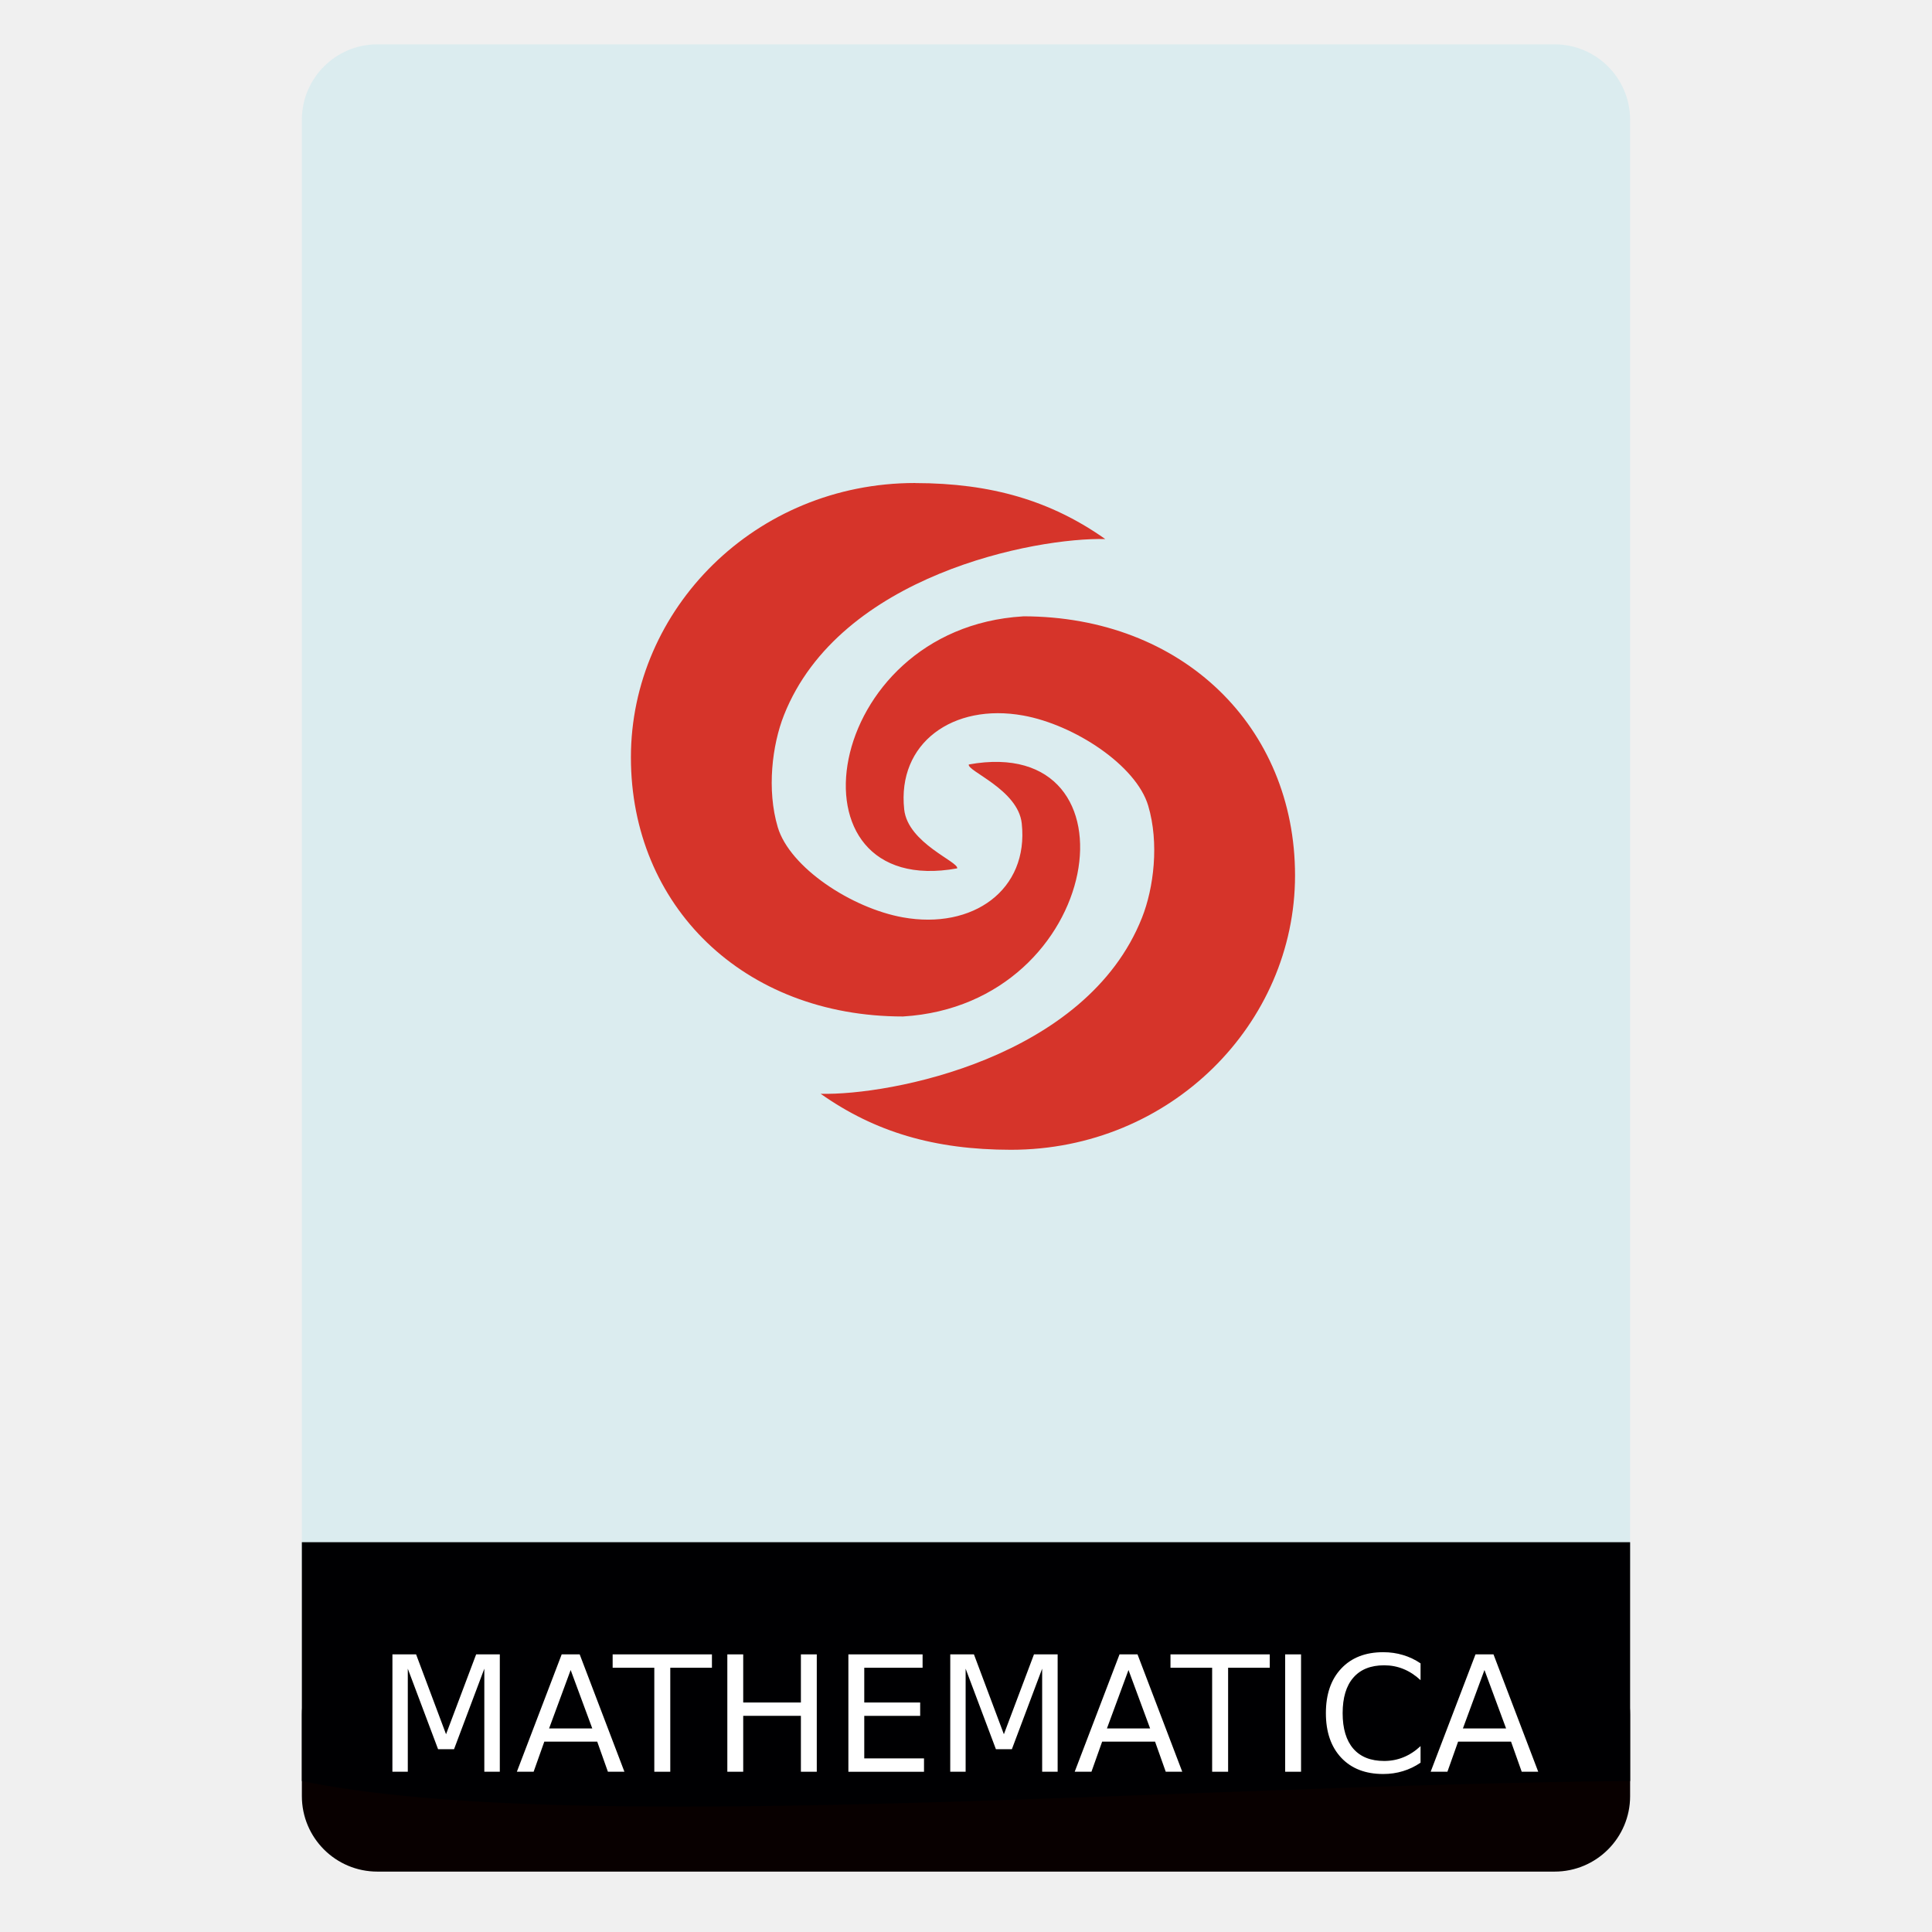
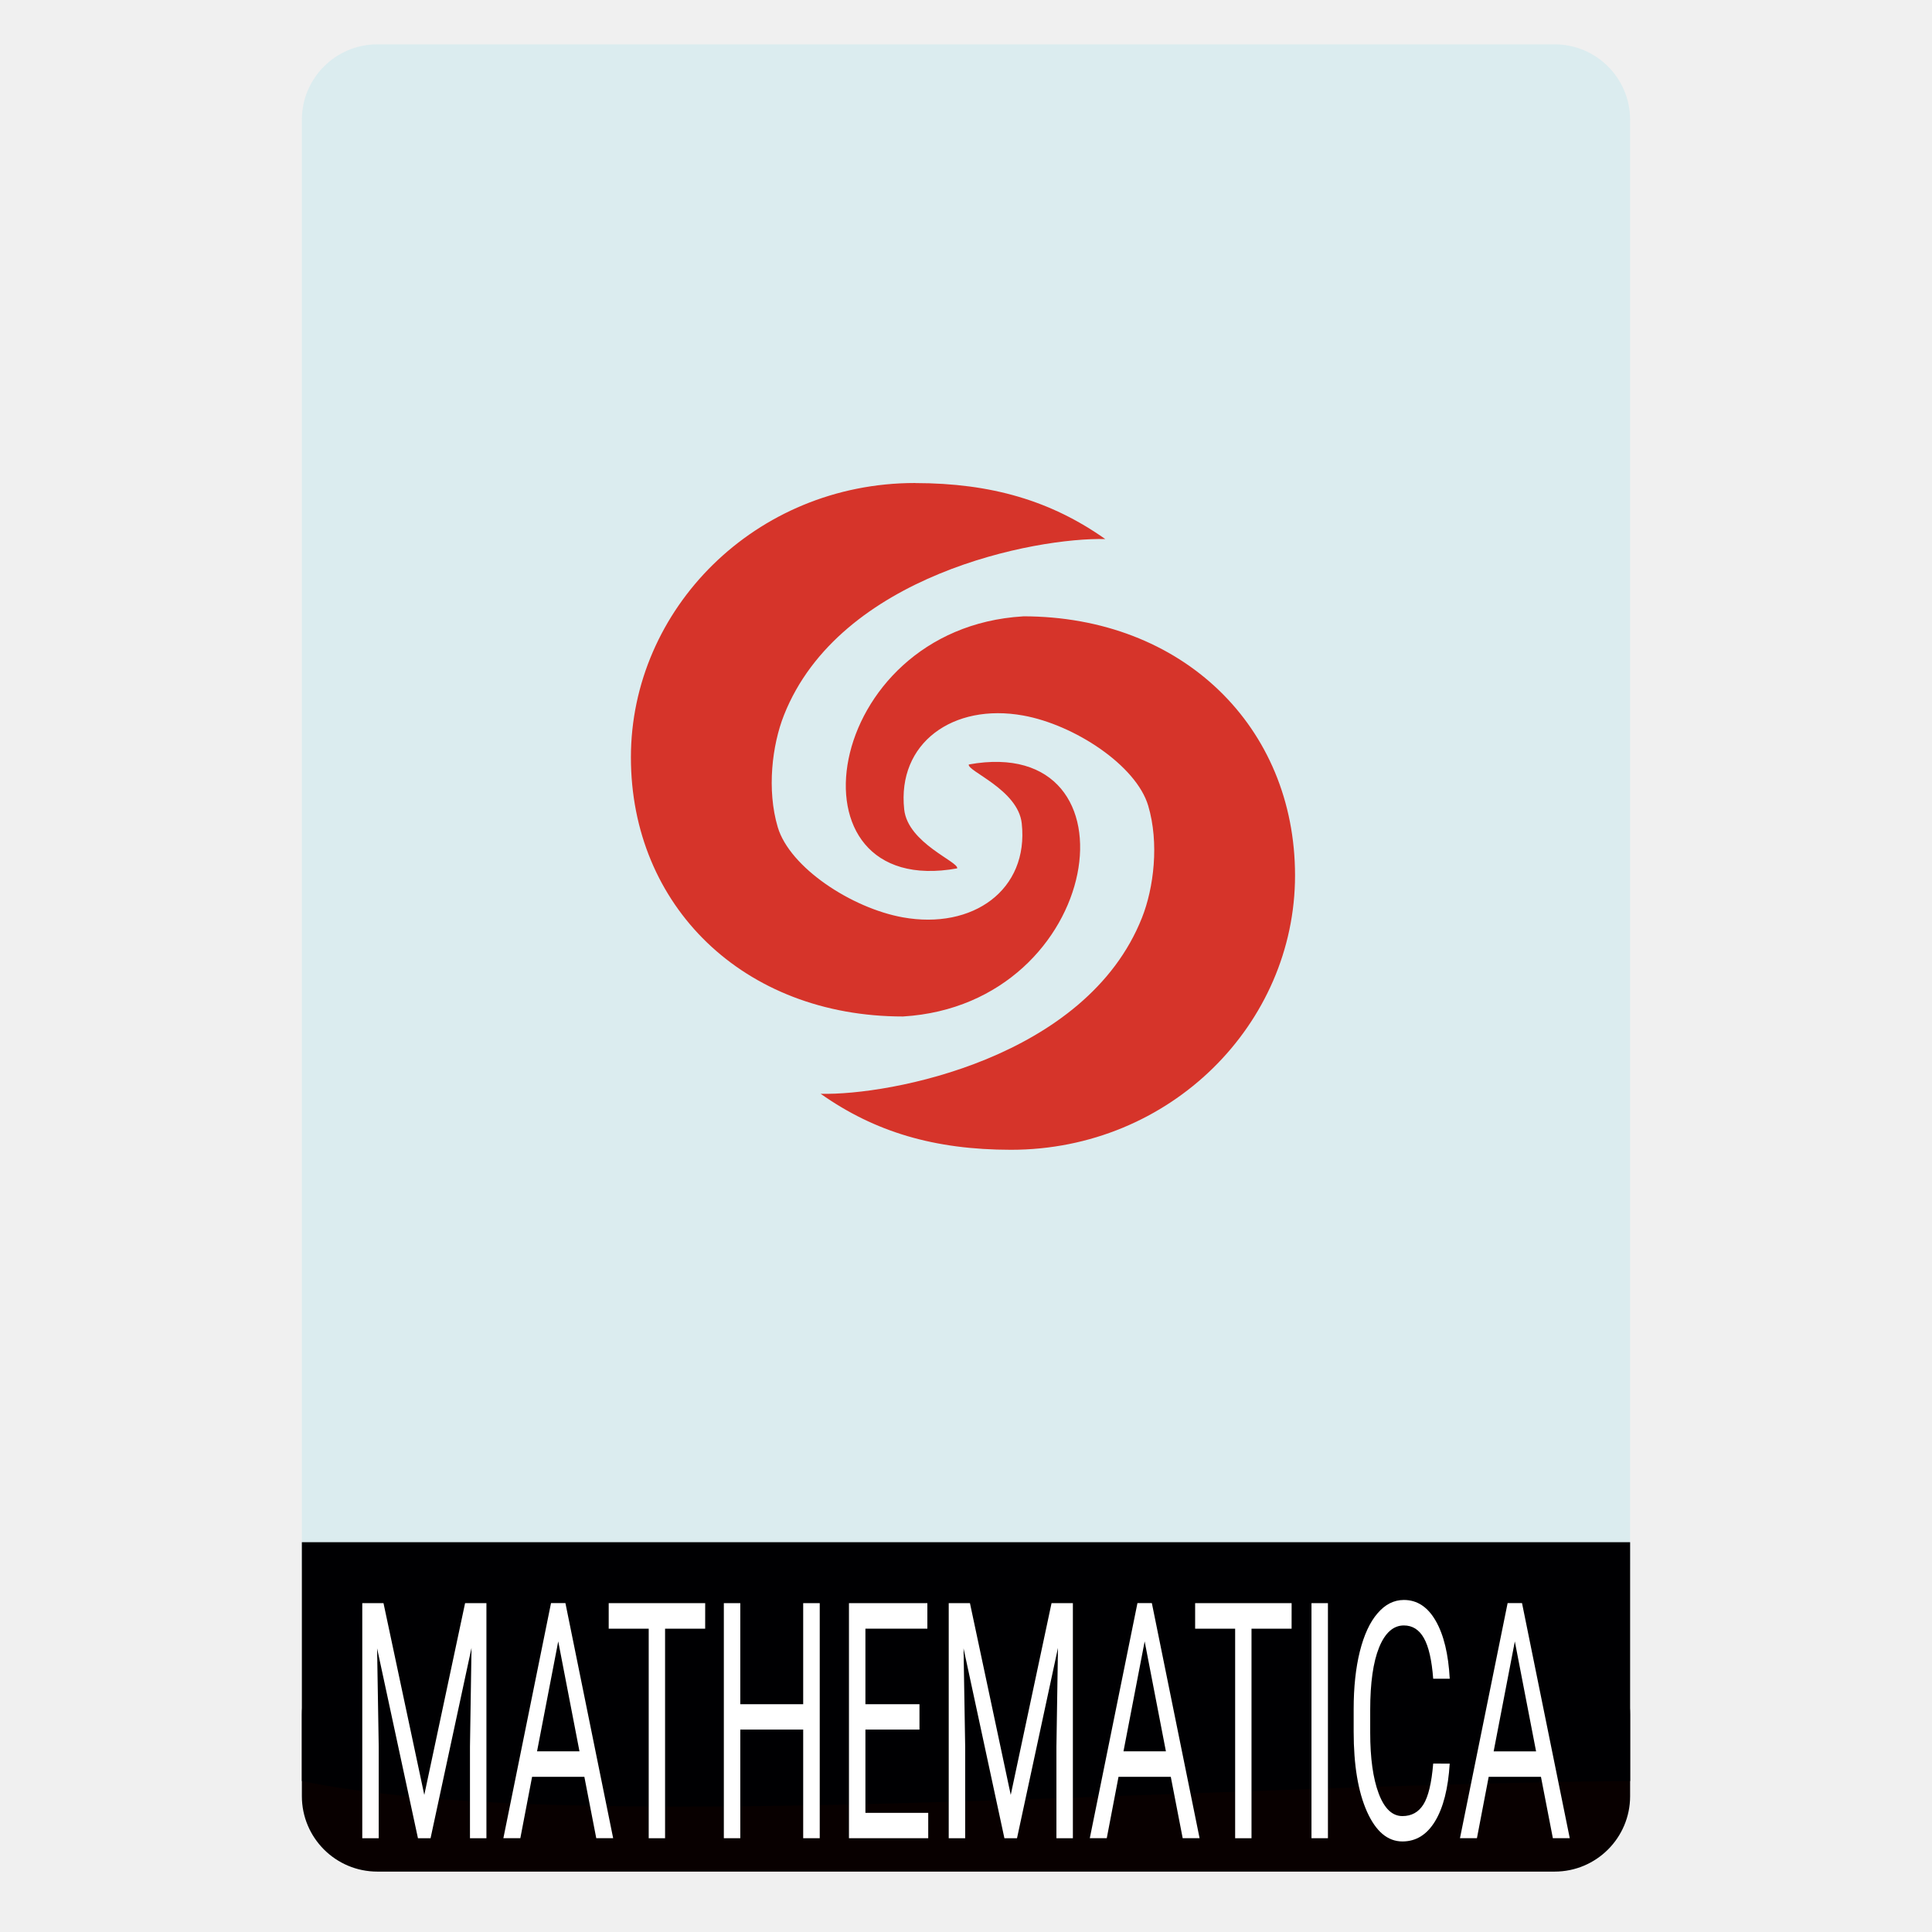
<svg xmlns="http://www.w3.org/2000/svg" height="64" viewBox="0 0 64 64" width="64" version="1.1" id="svg33">
  <defs id="defs37">
    <font horiz-adv-x="1024" id="font956">
      <font-face units-per-em="1024" id="font-face958" font-family="SVGFont 1" />
      <missing-glyph d="M0,0h1000v1024h-1000z" id="missing-glyph960" />
    </font>
    <font horiz-adv-x="1024" id="font962">
      <font-face units-per-em="1024" id="font-face964" font-family="SVGFont 2" />
      <missing-glyph d="M0,0h1000v1024h-1000z" id="missing-glyph966" />
    </font>
  </defs>
  <linearGradient id="a" gradientTransform="matrix(1.07499 0 0 1.02929 56.68895 -.015285)" gradientUnits="userSpaceOnUse" x1="-74.929" x2="-75.26" y1="52.199" y2="2.356">
    <stop offset="0" stop-color="#2aaa76" id="stop2" />
    <stop offset="1" stop-color="#3ec380" id="stop4" />
  </linearGradient>
  <g transform="translate(56.39177,-0.176777)" id="g31">
    <rect height="7.699" ry="2.5" width="44" x="-46.392" y="54.477" id="rect7" style="fill:#080000;fill-opacity:1" />
    <rect height="52.832" ry="2.5" width="44" x="-46.392" y="1.646" id="rect9" style="fill:#dbecef;fill-opacity:1" />
    <path d="m -46.392,51.264 h 44 v 7.912 c -15.074,0.13 -35.119,1.84 -44,0 z" id="path11" style="fill:#000002;fill-opacity:1" />
    <g id="g1130">
-       <g aria-label="MATHEMATICA" style="font-style:normal;font-weight:normal;font-size:5.333px;line-height:1.25;font-family:sans-serif;letter-spacing:0px;word-spacing:0px;fill:#000000;fill-opacity:1;stroke:none" id="text978">
-         <path d="m -43.392,54.98 h 0.784 l 0.992,2.646 0.997,-2.646 h 0.784 v 3.888 h -0.513 v -3.414 l -1.003,2.667 h -0.529 l -1.003,-2.667 v 3.414 h -0.51 z" style="font-style:normal;font-variant:normal;font-weight:normal;font-stretch:normal;font-family:Gubbi;-inkscape-font-specification:Gubbi;fill:#ffffff;fill-opacity:1" id="path1081" />
-         <path d="m -37.488,55.498 -0.714,1.935 h 1.43 z m -0.297,-0.518 h 0.596 l 1.482,3.888 h -0.547 l -0.354,-0.997 h -1.753 l -0.354,0.997 h -0.555 z" style="font-style:normal;font-variant:normal;font-weight:normal;font-stretch:normal;font-family:Gubbi;-inkscape-font-specification:Gubbi;fill:#ffffff;fill-opacity:1" id="path1083" />
-         <path d="m -36.097,54.98 h 3.289 v 0.443 h -1.38 v 3.445 h -0.529 v -3.445 h -1.38 z" style="font-style:normal;font-variant:normal;font-weight:normal;font-stretch:normal;font-family:Gubbi;-inkscape-font-specification:Gubbi;fill:#ffffff;fill-opacity:1" id="path1085" />
-         <path d="m -32.298,54.98 h 0.526 v 1.594 h 1.911 v -1.594 h 0.526 v 3.888 h -0.526 v -1.852 h -1.911 v 1.852 h -0.526 z" style="font-style:normal;font-variant:normal;font-weight:normal;font-stretch:normal;font-family:Gubbi;-inkscape-font-specification:Gubbi;fill:#ffffff;fill-opacity:1" id="path1087" />
-         <path d="m -28.288,54.98 h 2.458 v 0.443 h -1.932 v 1.151 h 1.852 v 0.443 h -1.852 v 1.409 h 1.979 v 0.443 h -2.505 z" style="font-style:normal;font-variant:normal;font-weight:normal;font-stretch:normal;font-family:Gubbi;-inkscape-font-specification:Gubbi;fill:#ffffff;fill-opacity:1" id="path1089" />
-         <path d="m -24.913,54.98 h 0.784 l 0.992,2.646 0.997,-2.646 h 0.784 v 3.888 h -0.513 v -3.414 l -1.003,2.667 h -0.529 l -1.003,-2.667 v 3.414 h -0.51 z" style="font-style:normal;font-variant:normal;font-weight:normal;font-stretch:normal;font-family:Gubbi;-inkscape-font-specification:Gubbi;fill:#ffffff;fill-opacity:1" id="path1091" />
-         <path d="m -19.009,55.498 -0.714,1.935 h 1.43 z m -0.297,-0.518 h 0.596 l 1.482,3.888 h -0.547 l -0.354,-0.997 h -1.753 l -0.354,0.997 h -0.555 z" style="font-style:normal;font-variant:normal;font-weight:normal;font-stretch:normal;font-family:Gubbi;-inkscape-font-specification:Gubbi;fill:#ffffff;fill-opacity:1" id="path1093" />
-         <path d="m -17.618,54.98 h 3.289 v 0.443 h -1.38 v 3.445 h -0.529 v -3.445 h -1.38 z" style="font-style:normal;font-variant:normal;font-weight:normal;font-stretch:normal;font-family:Gubbi;-inkscape-font-specification:Gubbi;fill:#ffffff;fill-opacity:1" id="path1095" />
-         <path d="m -13.819,54.98 h 0.526 v 3.888 h -0.526 z" style="font-style:normal;font-variant:normal;font-weight:normal;font-stretch:normal;font-family:Gubbi;-inkscape-font-specification:Gubbi;fill:#ffffff;fill-opacity:1" id="path1097" />
-         <path d="m -9.334,55.279 v 0.555 q -0.266,-0.247 -0.568,-0.37 -0.299,-0.122 -0.638,-0.122 -0.667,0 -1.021,0.409 -0.354,0.406 -0.354,1.177 0,0.768 0.354,1.177 0.354,0.406 1.021,0.406 0.339,0 0.638,-0.122 0.302,-0.122 0.568,-0.37 v 0.549 q -0.276,0.188 -0.586,0.281 -0.307,0.094 -0.651,0.094 -0.883,0 -1.391,-0.539 -0.508,-0.542 -0.508,-1.477 0,-0.938 0.508,-1.477 0.508,-0.542 1.391,-0.542 0.349,0 0.656,0.094 0.31,0.091 0.581,0.276 z" style="font-style:normal;font-variant:normal;font-weight:normal;font-stretch:normal;font-family:Gubbi;-inkscape-font-specification:Gubbi;fill:#ffffff;fill-opacity:1" id="path1099" />
-         <path d="m -7.217,55.498 -0.714,1.935 h 1.43 z m -0.297,-0.518 h 0.596 l 1.482,3.888 h -0.547 L -6.337,57.87 h -1.753 l -0.354,0.997 h -0.555 z" style="font-style:normal;font-variant:normal;font-weight:normal;font-stretch:normal;font-family:Gubbi;-inkscape-font-specification:Gubbi;fill:#ffffff;fill-opacity:1" id="path1101" />
+       <path style="fill:#d6342a;stroke-width:0.761" d="m -26.079,16.177 c -5.295,-5.7e-5 -9.413,4.177 -9.413,9.089 7.6e-5,4.912 3.72,8.583 9.014,8.583 6.675,-0.405 8.001,-9.403 2.179,-8.348 -0.07,0.214 1.633,0.831 1.754,1.952 0.238,2.203 -1.62,3.53 -3.941,3.112 -1.696,-0.306 -3.744,-1.65 -4.142,-2.988 -0.368,-1.238 -0.185,-2.724 0.206,-3.71 1.843,-4.658 8.35,-5.892 10.644,-5.833 -1.794,-1.266 -3.768,-1.853 -6.301,-1.855 z m 3.573,4.418 c -6.675,0.405 -8.001,9.403 -2.179,8.348 0.07,-0.214 -1.633,-0.831 -1.754,-1.952 -0.238,-2.203 1.62,-3.53 3.941,-3.112 1.696,0.306 3.744,1.65 4.142,2.988 0.368,1.238 0.185,2.724 -0.206,3.71 -1.843,4.658 -8.35,5.892 -10.644,5.833 1.794,1.266 3.768,1.853 6.301,1.855 5.295,5.7e-5 9.413,-4.177 9.413,-9.089 -7.6e-5,-4.912 -3.72,-8.583 -9.014,-8.583 z" id="path14" />
+       <g aria-label="MATHEMATICA" transform="scale(0.7285586,1.372573)" style="font-style:normal;font-variant:normal;font-weight:normal;font-stretch:normal;font-size:29.922px;line-height:1.25;font-family:Roboto;-inkscape-font-specification:Roboto;letter-spacing:0px;word-spacing:0px;fill:#ffffff;fill-opacity:1;stroke:none;stroke-width:0.748" id="text840">
+         <path d="m -59.965,38.82 1.855,4.628 1.855,-4.628 h 0.97 v 5.673 h -0.748 v -2.209 l 0.07,-2.384 -1.862,4.593 h -0.573 l -1.858,-4.582 0.074,2.373 v 2.209 h -0.748 v -5.673 z" style="font-size:7.979px;fill:#ffffff;stroke-width:0.748" id="path842" />
+         <path d="m -50.832,43.012 h -2.377 l -0.534,1.48 h -0.771 l 2.166,-5.673 h 0.655 l 2.17,5.673 h -0.768 z m -2.151,-0.616 h 1.929 l -0.966,-2.653 z" style="font-size:7.979px;fill:#ffffff;stroke-width:0.748" id="path844" />
+         <path d="m -45.339,39.436 h -1.823 v 5.057 h -0.744 v -5.057 h -1.819 v -0.616 h 4.387 z" style="font-size:7.979px;fill:#ffffff;stroke-width:0.748" id="path846" />
+         <path d="m -40.13,44.493 h -0.752 v -2.622 h -2.86 v 2.622 h -0.748 v -5.673 h 0.748 v 2.439 h 2.86 v -2.439 h 0.752 z" style="font-size:7.979px;fill:#ffffff;stroke-width:0.748" id="path848" />
+         <path d="m -35.595,41.871 h -2.458 v 2.01 h 2.856 v 0.612 h -3.604 v -5.673 h 3.565 v 0.616 h -2.817 v 1.823 h 2.458 z" style="font-size:7.979px;fill:#ffffff;stroke-width:0.748" id="path850" />
+         <path d="m -33.3,38.82 1.855,4.628 1.855,-4.628 h 0.97 v 5.673 h -0.748 v -2.209 l 0.07,-2.384 -1.862,4.593 h -0.573 l -1.858,-4.582 0.074,2.373 v 2.209 h -0.748 v -5.673 z" style="font-size:7.979px;fill:#ffffff;stroke-width:0.748" id="path852" />
+         <path d="m -24.168,43.012 h -2.377 l -0.534,1.48 h -0.771 l 2.166,-5.673 h 0.655 l 2.17,5.673 h -0.768 z m -2.151,-0.616 h 1.929 l -0.966,-2.653 z" style="font-size:7.979px;fill:#ffffff;stroke-width:0.748" id="path854" />
+         <path d="m -18.675,39.436 h -1.823 v 5.057 h -0.744 v -5.057 h -1.819 v -0.616 h 4.387 z" style="font-size:7.979px;fill:#ffffff;stroke-width:0.748" id="path856" />
+         <path d="m -17.023,44.493 h -0.748 v -5.673 h 0.748 z" style="font-size:7.979px;fill:#ffffff;stroke-width:0.748" id="path858" />
+         <path d="m -11.486,42.693 q -0.105,0.9 -0.666,1.391 -0.557,0.487 -1.484,0.487 -1.005,0 -1.613,-0.721 -0.604,-0.721 -0.604,-1.929 v -0.545 q 0,-0.791 0.281,-1.391 0.284,-0.6 0.803,-0.919 0.518,-0.323 1.2,-0.323 0.904,0 1.449,0.506 0.545,0.503 0.635,1.395 h -0.752 q -0.097,-0.678 -0.425,-0.982 -0.323,-0.304 -0.908,-0.304 -0.717,0 -1.126,0.53 -0.405,0.53 -0.405,1.508 v 0.549 q 0,0.923 0.386,1.469 0.386,0.545 1.079,0.545 0.623,0 0.955,-0.281 0.335,-0.284 0.444,-0.986 z" style="font-size:7.979px;fill:#ffffff;stroke-width:0.748" id="path860" />
+         <path d="m -7.337,43.012 h -2.377 l -0.534,1.48 h -0.771 l 2.166,-5.673 h 0.655 l 2.17,5.673 h -0.768 z M -9.488,42.397 h 1.929 l -0.966,-2.653 z" style="font-size:7.979px;fill:#ffffff;stroke-width:0.748" id="path862" />
      </g>
-       <path style="fill:#d6342a;stroke-width:0.761" d="m -26.079,16.177 c -5.295,-5.7e-5 -9.413,4.177 -9.413,9.089 7.6e-5,4.912 3.72,8.583 9.014,8.583 6.675,-0.405 8.001,-9.403 2.179,-8.348 -0.07,0.214 1.633,0.831 1.754,1.952 0.238,2.203 -1.62,3.53 -3.941,3.112 -1.696,-0.306 -3.744,-1.65 -4.142,-2.988 -0.368,-1.238 -0.185,-2.724 0.206,-3.71 1.843,-4.658 8.35,-5.892 10.644,-5.833 -1.794,-1.266 -3.768,-1.853 -6.301,-1.855 z m 3.573,4.418 c -6.675,0.405 -8.001,9.403 -2.179,8.348 0.07,-0.214 -1.633,-0.831 -1.754,-1.952 -0.238,-2.203 1.62,-3.53 3.941,-3.112 1.696,0.306 3.744,1.65 4.142,2.988 0.368,1.238 0.185,2.724 -0.206,3.71 -1.843,4.658 -8.35,5.892 -10.644,5.833 1.794,1.266 3.768,1.853 6.301,1.855 5.295,5.7e-5 9.413,-4.177 9.413,-9.089 -7.6e-5,-4.912 -3.72,-8.583 -9.014,-8.583 z" id="path14" />
    </g>
  </g>
</svg>
